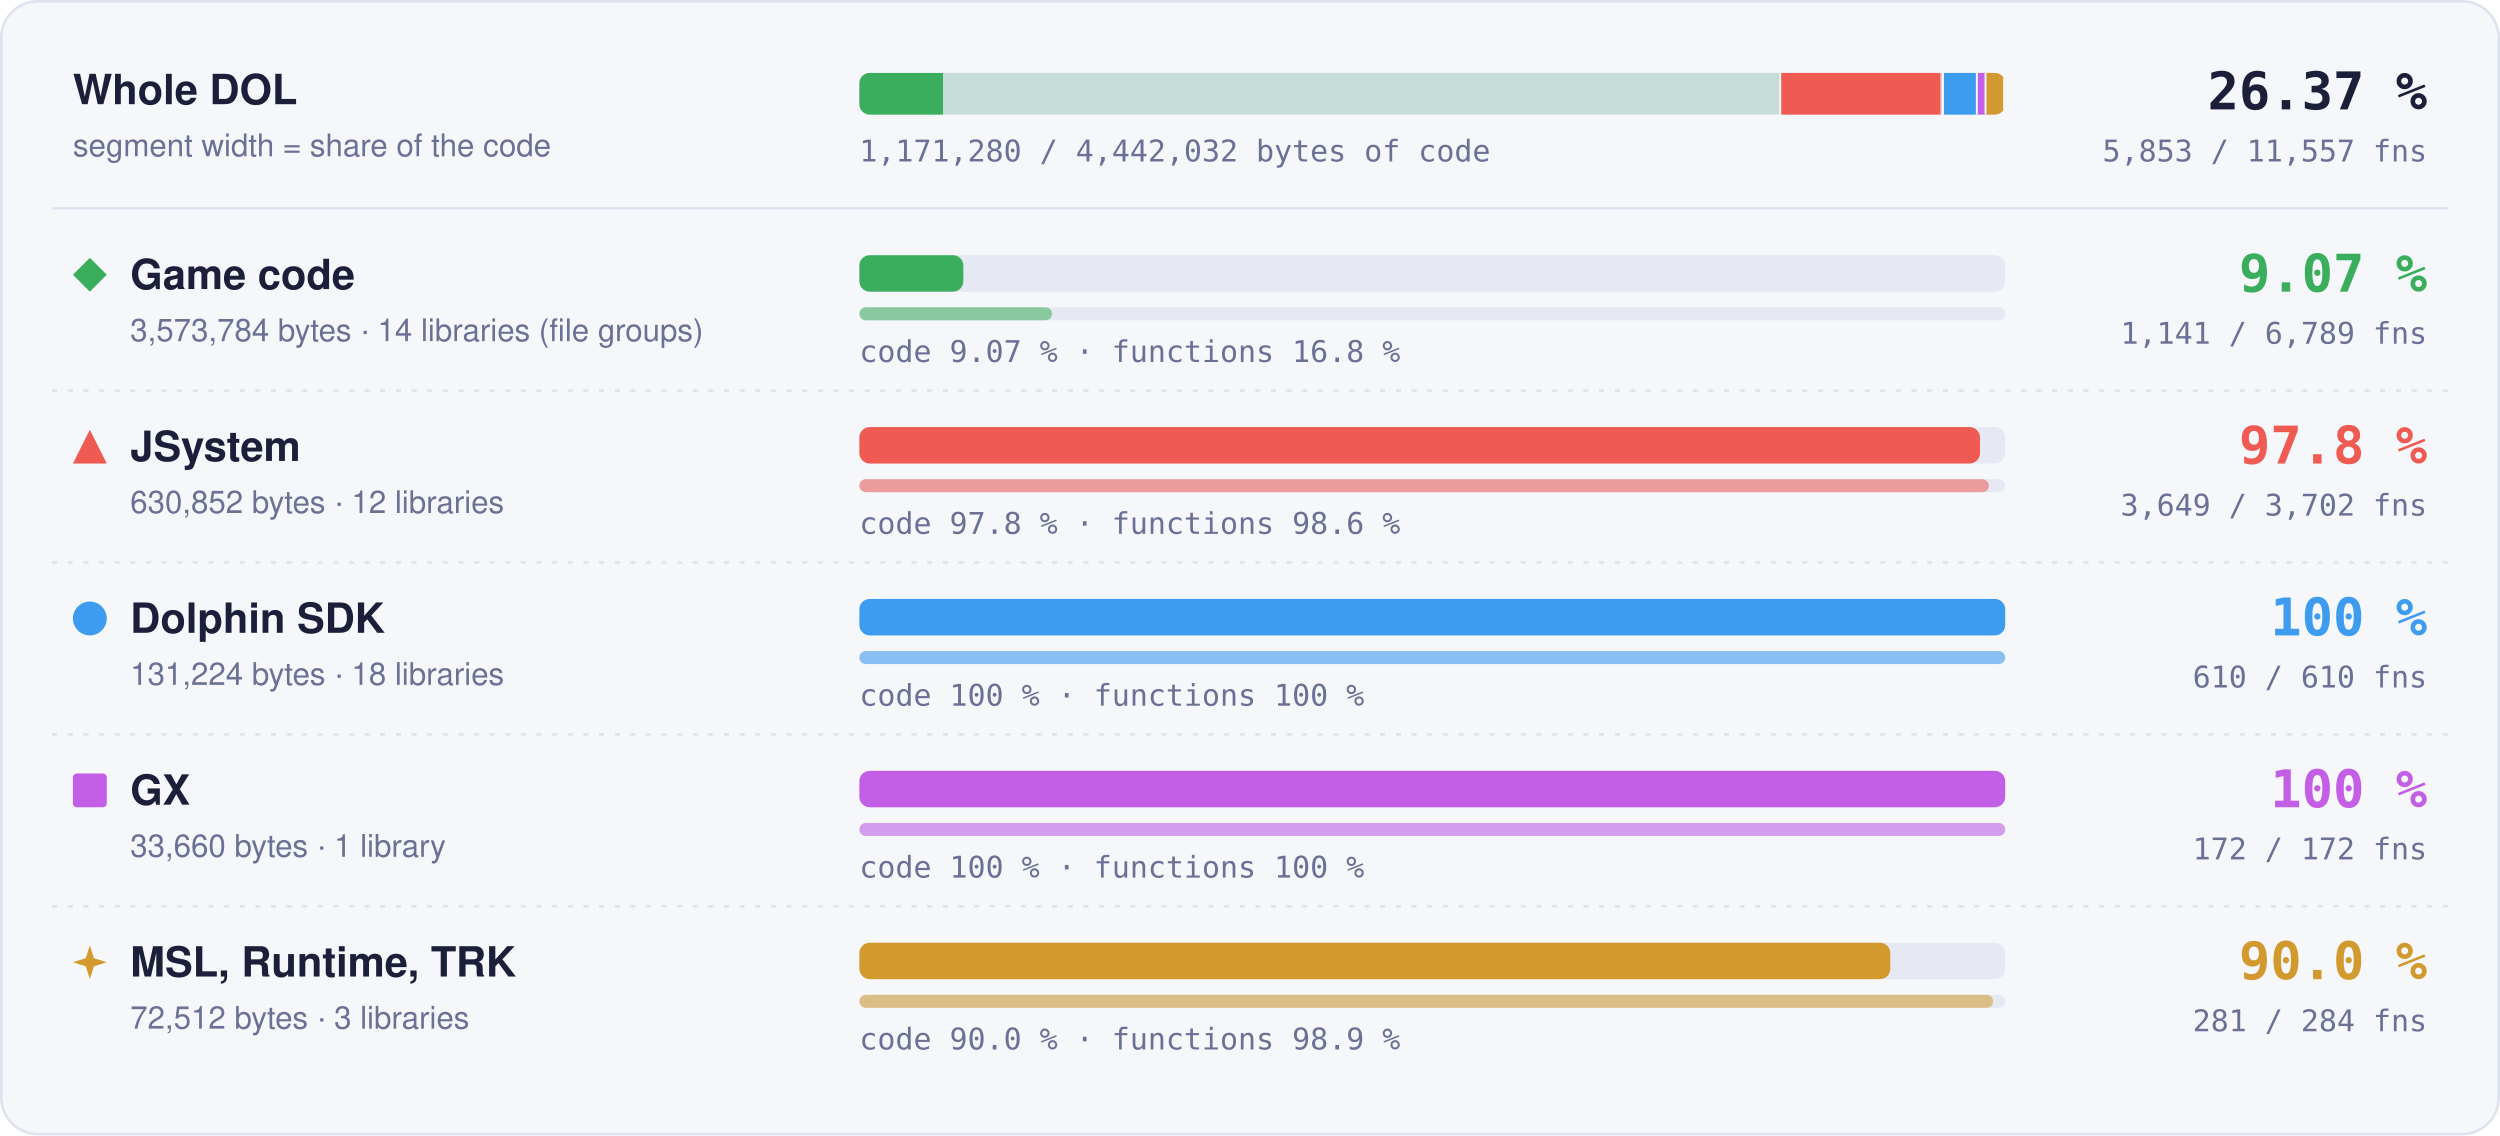
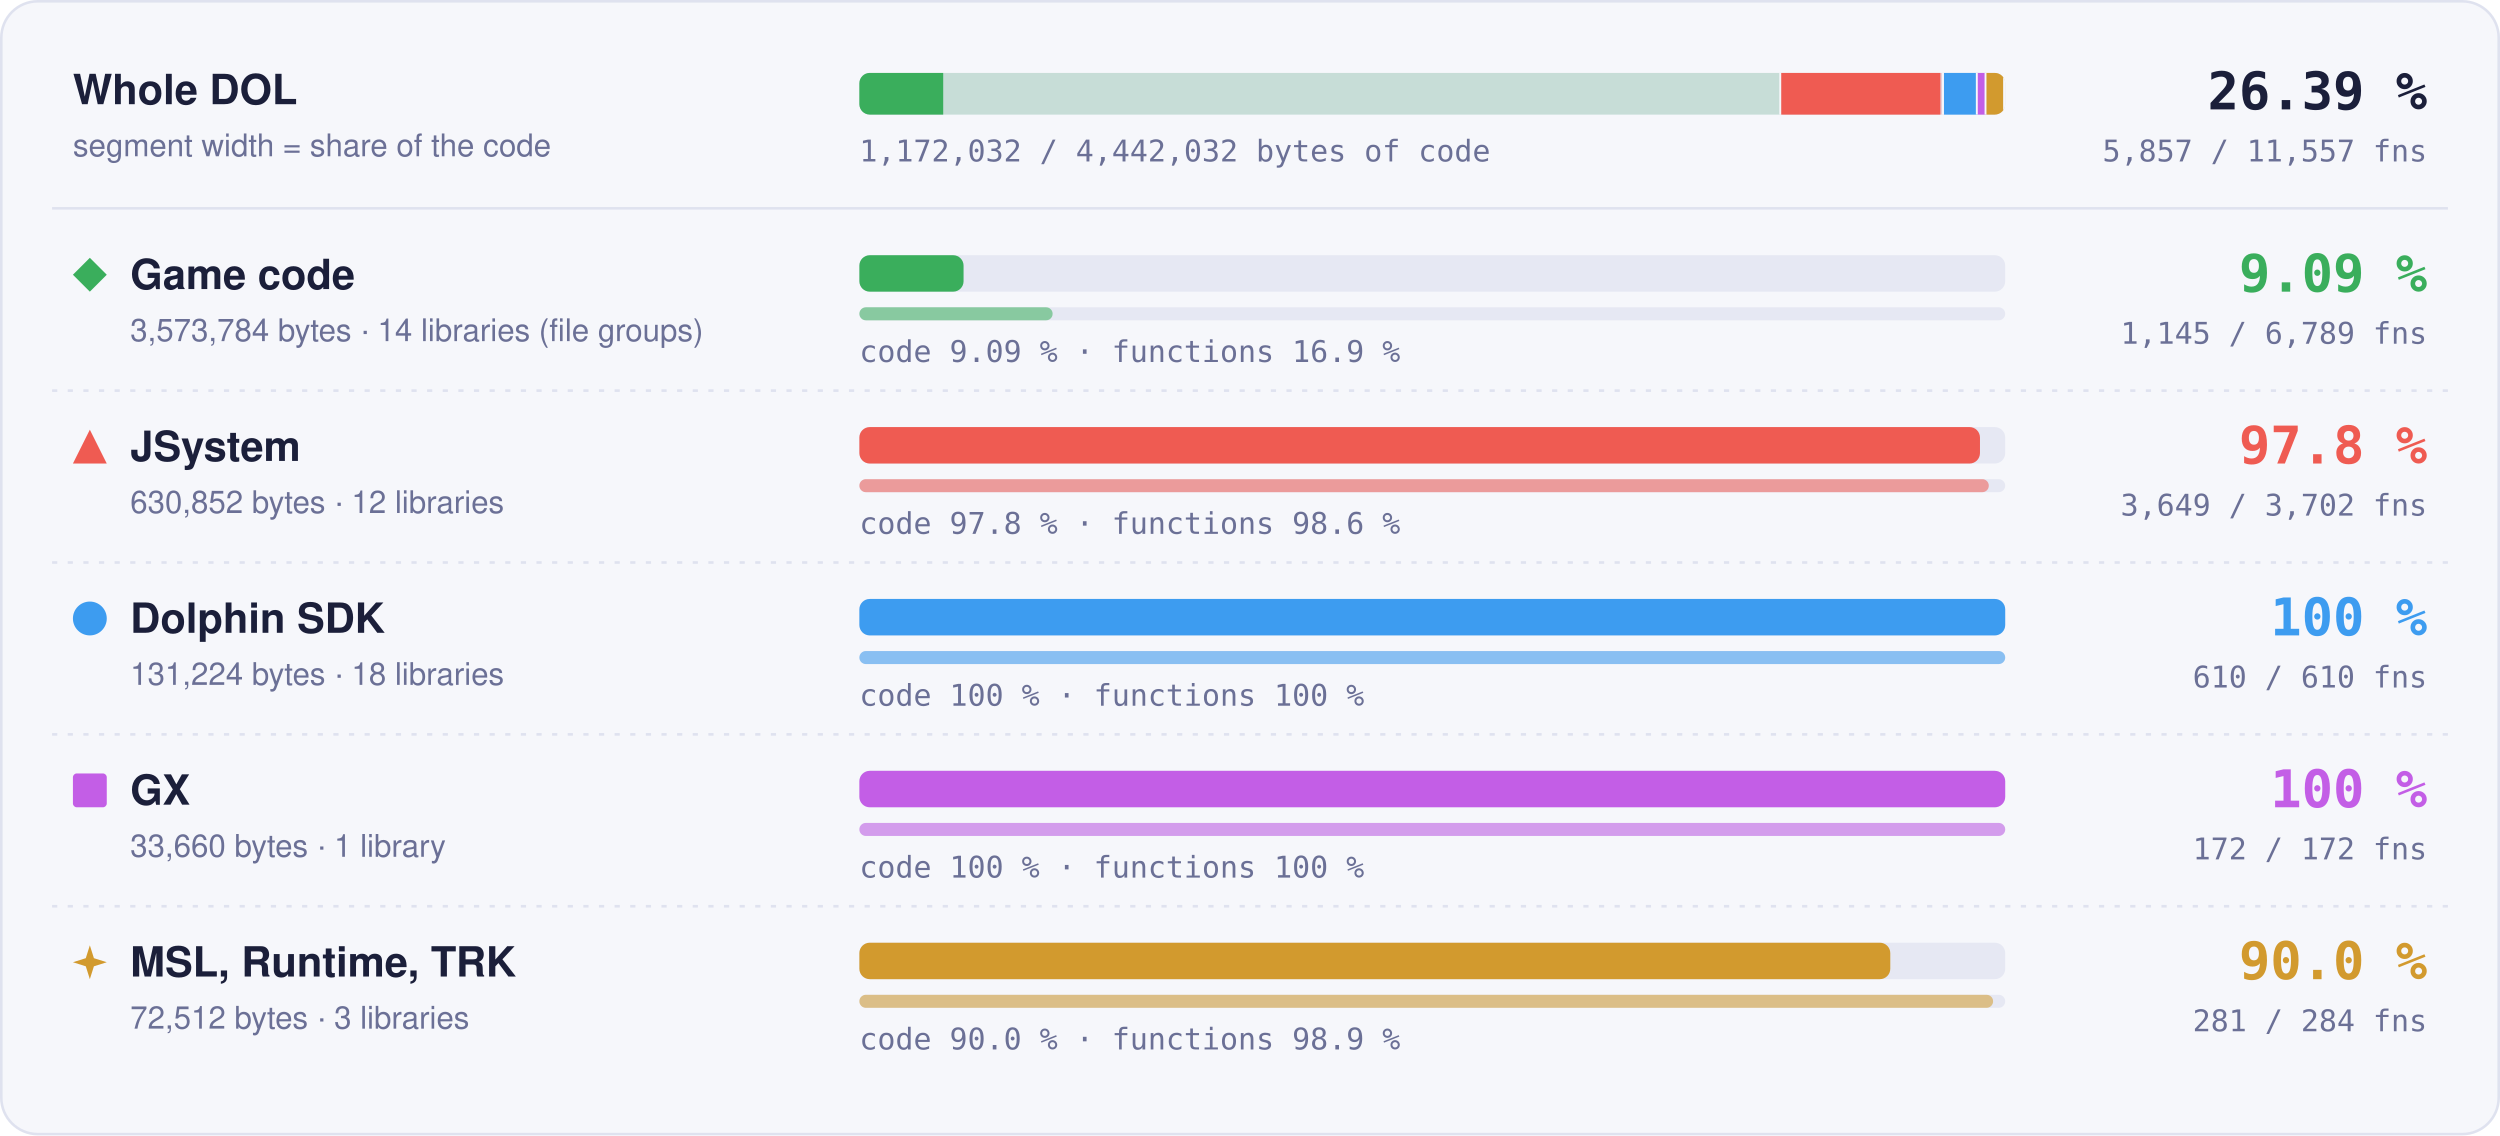
- <svg xmlns="http://www.w3.org/2000/svg" width="960" height="436" viewBox="0 0 960 436" role="img" aria-label="Matched code and functions per region: Game code 9.07 % of code, 1141 of 6789 functions; JSystem 97.8 % of code, 3649 of 3702 functions; Dolphin SDK 100 % of code, 610 of 610 functions; GX 100 % of code, 172 of 172 functions; MSL, Runtime, TRK 90.0 % of code, 281 of 284 functions">
+ <svg xmlns="http://www.w3.org/2000/svg" width="960" height="436" viewBox="0 0 960 436" role="img" aria-label="Matched code and functions per region: Game code 9.09 % of code, 1145 of 6789 functions; JSystem 97.8 % of code, 3649 of 3702 functions; Dolphin SDK 100 % of code, 610 of 610 functions; GX 100 % of code, 172 of 172 functions; MSL, Runtime, TRK 90.0 % of code, 281 of 284 functions">
  <style>text { font-family: -apple-system, BlinkMacSystemFont, 'Segoe UI', Helvetica, Arial, sans-serif; } .mono { font-family: ui-monospace, SFMono-Regular, 'SF Mono', Menlo, Consolas, monospace; } .grow { transform-box: fill-box; transform-origin: 0 50%; animation: grow 1.4s cubic-bezier(.2,.8,.2,1) both; } @keyframes grow { from { transform: scaleX(0); } } @media (prefers-reduced-motion: reduce) { * { animation: none !important; } }</style>
  <rect x="0.5" y="0.5" width="959" height="435" rx="14" fill="#f6f7fb" stroke="#dfe2ef" />
  <text x="28" y="40" font-size="16" font-weight="700" fill="#1b1f3a">Whole DOL</text>
  <text x="28" y="60" font-size="12" fill="#6b7096">segment width = share of the code</text>
  <rect x="330" y="28" width="440" height="16" rx="4" fill="#e6e8f3" />
  <clipPath id="wb">
    <rect x="330" y="28" width="440" height="16" rx="4" />
  </clipPath>
  <g clip-path="url(#wb)">
    <rect x="330.00" y="28" width="354.00" height="16" fill="#3aae5c" fill-opacity="0.18" />
-     <rect class="grow" x="330.00" y="28" width="32.11" height="16" fill="#3aae5c" />
+     <rect class="grow" x="330.00" y="28" width="32.19" height="16" fill="#3aae5c" />
    <rect x="683.25" y="28" width="1.5" height="16" fill="#f6f7fb" />
    <rect x="684.00" y="28" width="62.49" height="16" fill="#ef5b52" fill-opacity="0.18" />
    <rect class="grow" x="684.00" y="28" width="61.11" height="16" fill="#ef5b52" />
    <rect x="745.74" y="28" width="1.5" height="16" fill="#f6f7fb" />
    <rect x="746.49" y="28" width="13.00" height="16" fill="#3d9cf0" fill-opacity="0.18" />
    <rect class="grow" x="746.49" y="28" width="13.00" height="16" fill="#3d9cf0" />
    <rect x="758.73" y="28" width="1.5" height="16" fill="#f6f7fb" />
    <rect x="759.48" y="28" width="3.33" height="16" fill="#c35ee6" fill-opacity="0.18" />
    <rect class="grow" x="759.48" y="28" width="3.33" height="16" fill="#c35ee6" />
    <rect x="762.07" y="28" width="1.5" height="16" fill="#f6f7fb" />
    <rect x="762.82" y="28" width="7.18" height="16" fill="#d29a2e" fill-opacity="0.18" />
    <rect class="grow" x="762.82" y="28" width="6.46" height="16" fill="#d29a2e" />
    <rect x="769.25" y="28" width="1.5" height="16" fill="#f6f7fb" />
  </g>
-   <text x="932" y="42" text-anchor="end" class="mono" font-size="20" font-weight="700" fill="#1b1f3a">26.37 %</text>
-   <text x="932" y="62" text-anchor="end" class="mono" font-size="11.5" fill="#6b7096">5,853 / 11,557 fns</text>
-   <text x="330" y="62" class="mono" font-size="11.5" fill="#6b7096">1,171,280 / 4,442,032 bytes of code</text>
+   <text x="932" y="42" text-anchor="end" class="mono" font-size="20" font-weight="700" fill="#1b1f3a">26.39 %</text>
+   <text x="932" y="62" text-anchor="end" class="mono" font-size="11.5" fill="#6b7096">5,857 / 11,557 fns</text>
+   <text x="330" y="62" class="mono" font-size="11.5" fill="#6b7096">1,172,032 / 4,442,032 bytes of code</text>
  <line x1="20" x2="940" y1="80" y2="80" stroke="#dfe2ef" />
  <g fill="#3aae5c">
    <path d="M34.5 99L41 105.5L34.5 112L28 105.5Z" />
  </g>
  <text x="50" y="111" font-size="16" font-weight="700" fill="#1b1f3a">Game code</text>
  <text x="50" y="131" font-size="12" fill="#6b7096">3,573,784 bytes · 14 libraries (file groups)</text>
  <rect x="330" y="98" width="440" height="14" rx="4" fill="#e6e8f3" />
-   <rect class="grow" style="animation-delay:0.0s" x="330" y="98" width="39.92" height="14" rx="4" fill="#3aae5c" />
+   <rect class="grow" style="animation-delay:0.0s" x="330" y="98" width="40.01" height="14" rx="4" fill="#3aae5c" />
  <rect x="330" y="118" width="440" height="5" rx="2.5" fill="#e6e8f3" />
-   <rect class="grow" style="animation-delay:0.2s" x="330" y="118" width="73.95" height="5" rx="2.5" fill="#3aae5c" fill-opacity="0.55" />
-   <text x="330" y="139" class="mono" font-size="11.5" fill="#6b7096">code 9.07 % · functions 16.8 %</text>
-   <text x="932" y="112" text-anchor="end" class="mono" font-size="20" font-weight="700" fill="#3aae5c">9.07 %</text>
-   <text x="932" y="132" text-anchor="end" class="mono" font-size="11.5" fill="#6b7096">1,141 / 6,789 fns</text>
+   <rect class="grow" style="animation-delay:0.2s" x="330" y="118" width="74.21" height="5" rx="2.5" fill="#3aae5c" fill-opacity="0.55" />
+   <text x="330" y="139" class="mono" font-size="11.5" fill="#6b7096">code 9.09 % · functions 16.9 %</text>
+   <text x="932" y="112" text-anchor="end" class="mono" font-size="20" font-weight="700" fill="#3aae5c">9.09 %</text>
+   <text x="932" y="132" text-anchor="end" class="mono" font-size="11.5" fill="#6b7096">1,145 / 6,789 fns</text>
  <line x1="20" x2="940" y1="150" y2="150" stroke="#dfe2ef" stroke-dasharray="2 4" />
  <g fill="#ef5b52">
    <path d="M34.5 165L41 178L28 178Z" />
  </g>
  <text x="50" y="177" font-size="16" font-weight="700" fill="#1b1f3a">JSystem</text>
  <text x="50" y="197" font-size="12" fill="#6b7096">630,852 bytes · 12 libraries</text>
  <rect x="330" y="164" width="440" height="14" rx="4" fill="#e6e8f3" />
  <rect class="grow" style="animation-delay:0.1s" x="330" y="164" width="430.31" height="14" rx="4" fill="#ef5b52" />
  <rect x="330" y="184" width="440" height="5" rx="2.5" fill="#e6e8f3" />
  <rect class="grow" style="animation-delay:0.3s" x="330" y="184" width="433.70" height="5" rx="2.5" fill="#ef5b52" fill-opacity="0.55" />
  <text x="330" y="205" class="mono" font-size="11.5" fill="#6b7096">code 97.8 % · functions 98.6 %</text>
  <text x="932" y="178" text-anchor="end" class="mono" font-size="20" font-weight="700" fill="#ef5b52">97.8 %</text>
  <text x="932" y="198" text-anchor="end" class="mono" font-size="11.5" fill="#6b7096">3,649 / 3,702 fns</text>
  <line x1="20" x2="940" y1="216" y2="216" stroke="#dfe2ef" stroke-dasharray="2 4" />
  <g fill="#3d9cf0">
    <circle cx="34.5" cy="237.5" r="6.5" />
  </g>
  <text x="50" y="243" font-size="16" font-weight="700" fill="#1b1f3a">Dolphin SDK</text>
  <text x="50" y="263" font-size="12" fill="#6b7096">131,224 bytes · 18 libraries</text>
  <rect x="330" y="230" width="440" height="14" rx="4" fill="#e6e8f3" />
  <rect class="grow" style="animation-delay:0.2s" x="330" y="230" width="440.00" height="14" rx="4" fill="#3d9cf0" />
  <rect x="330" y="250" width="440" height="5" rx="2.5" fill="#e6e8f3" />
  <rect class="grow" style="animation-delay:0.4s" x="330" y="250" width="440.00" height="5" rx="2.5" fill="#3d9cf0" fill-opacity="0.55" />
  <text x="330" y="271" class="mono" font-size="11.5" fill="#6b7096">code 100 % · functions 100 %</text>
  <text x="932" y="244" text-anchor="end" class="mono" font-size="20" font-weight="700" fill="#3d9cf0">100 %</text>
  <text x="932" y="264" text-anchor="end" class="mono" font-size="11.5" fill="#6b7096">610 / 610 fns</text>
  <line x1="20" x2="940" y1="282" y2="282" stroke="#dfe2ef" stroke-dasharray="2 4" />
  <g fill="#c35ee6">
    <rect x="28" y="297" width="13" height="13" rx="1.5" />
  </g>
  <text x="50" y="309" font-size="16" font-weight="700" fill="#1b1f3a">GX</text>
  <text x="50" y="329" font-size="12" fill="#6b7096">33,660 bytes · 1 library</text>
  <rect x="330" y="296" width="440" height="14" rx="4" fill="#e6e8f3" />
  <rect class="grow" style="animation-delay:0.3s" x="330" y="296" width="440.00" height="14" rx="4" fill="#c35ee6" />
  <rect x="330" y="316" width="440" height="5" rx="2.5" fill="#e6e8f3" />
  <rect class="grow" style="animation-delay:0.5s" x="330" y="316" width="440.00" height="5" rx="2.5" fill="#c35ee6" fill-opacity="0.55" />
  <text x="330" y="337" class="mono" font-size="11.5" fill="#6b7096">code 100 % · functions 100 %</text>
  <text x="932" y="310" text-anchor="end" class="mono" font-size="20" font-weight="700" fill="#c35ee6">100 %</text>
  <text x="932" y="330" text-anchor="end" class="mono" font-size="11.5" fill="#6b7096">172 / 172 fns</text>
  <line x1="20" x2="940" y1="348" y2="348" stroke="#dfe2ef" stroke-dasharray="2 4" />
  <g fill="#d29a2e">
    <path d="M34.5 363L36.06 367.94L41 369.5L36.06 371.06L34.5 376L32.94 371.06L28 369.5L32.94 367.94Z" />
  </g>
  <text x="50" y="375" font-size="16" font-weight="700" fill="#1b1f3a">MSL, Runtime, TRK</text>
  <text x="50" y="395" font-size="12" fill="#6b7096">72,512 bytes · 3 libraries</text>
  <rect x="330" y="362" width="440" height="14" rx="4" fill="#e6e8f3" />
  <rect class="grow" style="animation-delay:0.4s" x="330" y="362" width="395.87" height="14" rx="4" fill="#d29a2e" />
  <rect x="330" y="382" width="440" height="5" rx="2.5" fill="#e6e8f3" />
  <rect class="grow" style="animation-delay:0.6s" x="330" y="382" width="435.35" height="5" rx="2.5" fill="#d29a2e" fill-opacity="0.55" />
  <text x="330" y="403" class="mono" font-size="11.5" fill="#6b7096">code 90.0 % · functions 98.9 %</text>
  <text x="932" y="376" text-anchor="end" class="mono" font-size="20" font-weight="700" fill="#d29a2e">90.0 %</text>
  <text x="932" y="396" text-anchor="end" class="mono" font-size="11.5" fill="#6b7096">281 / 284 fns</text>
</svg>
